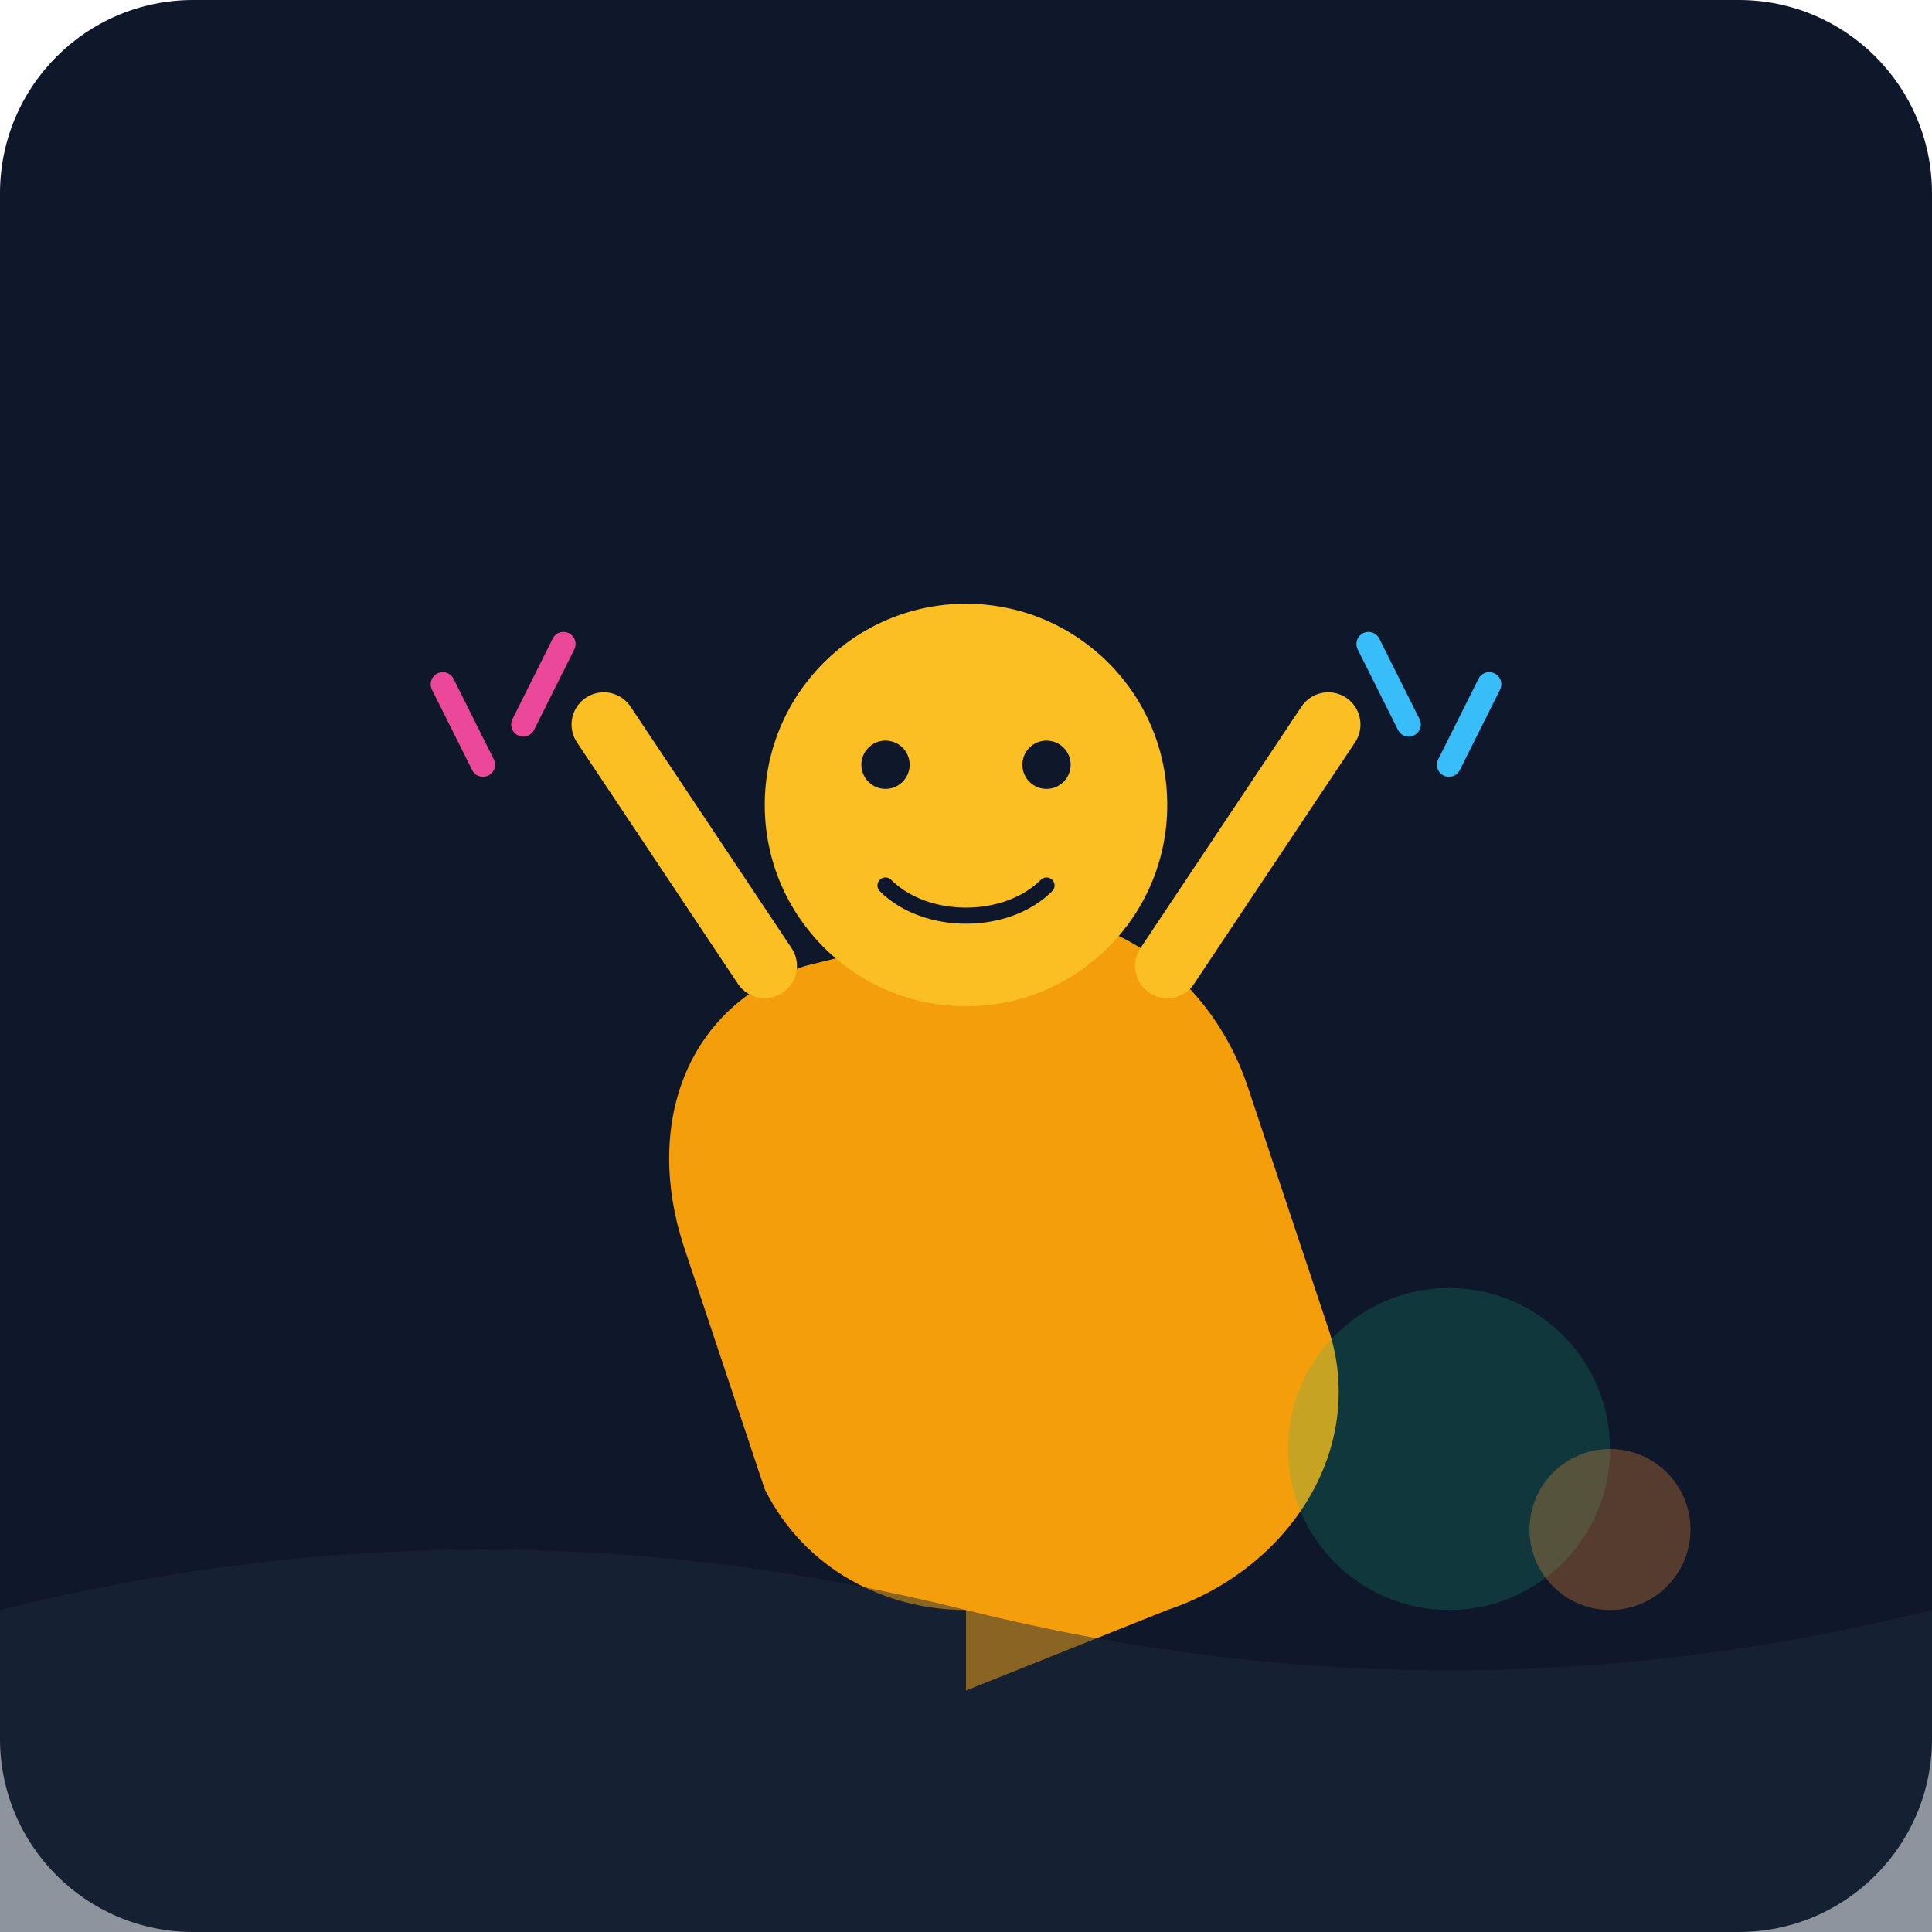
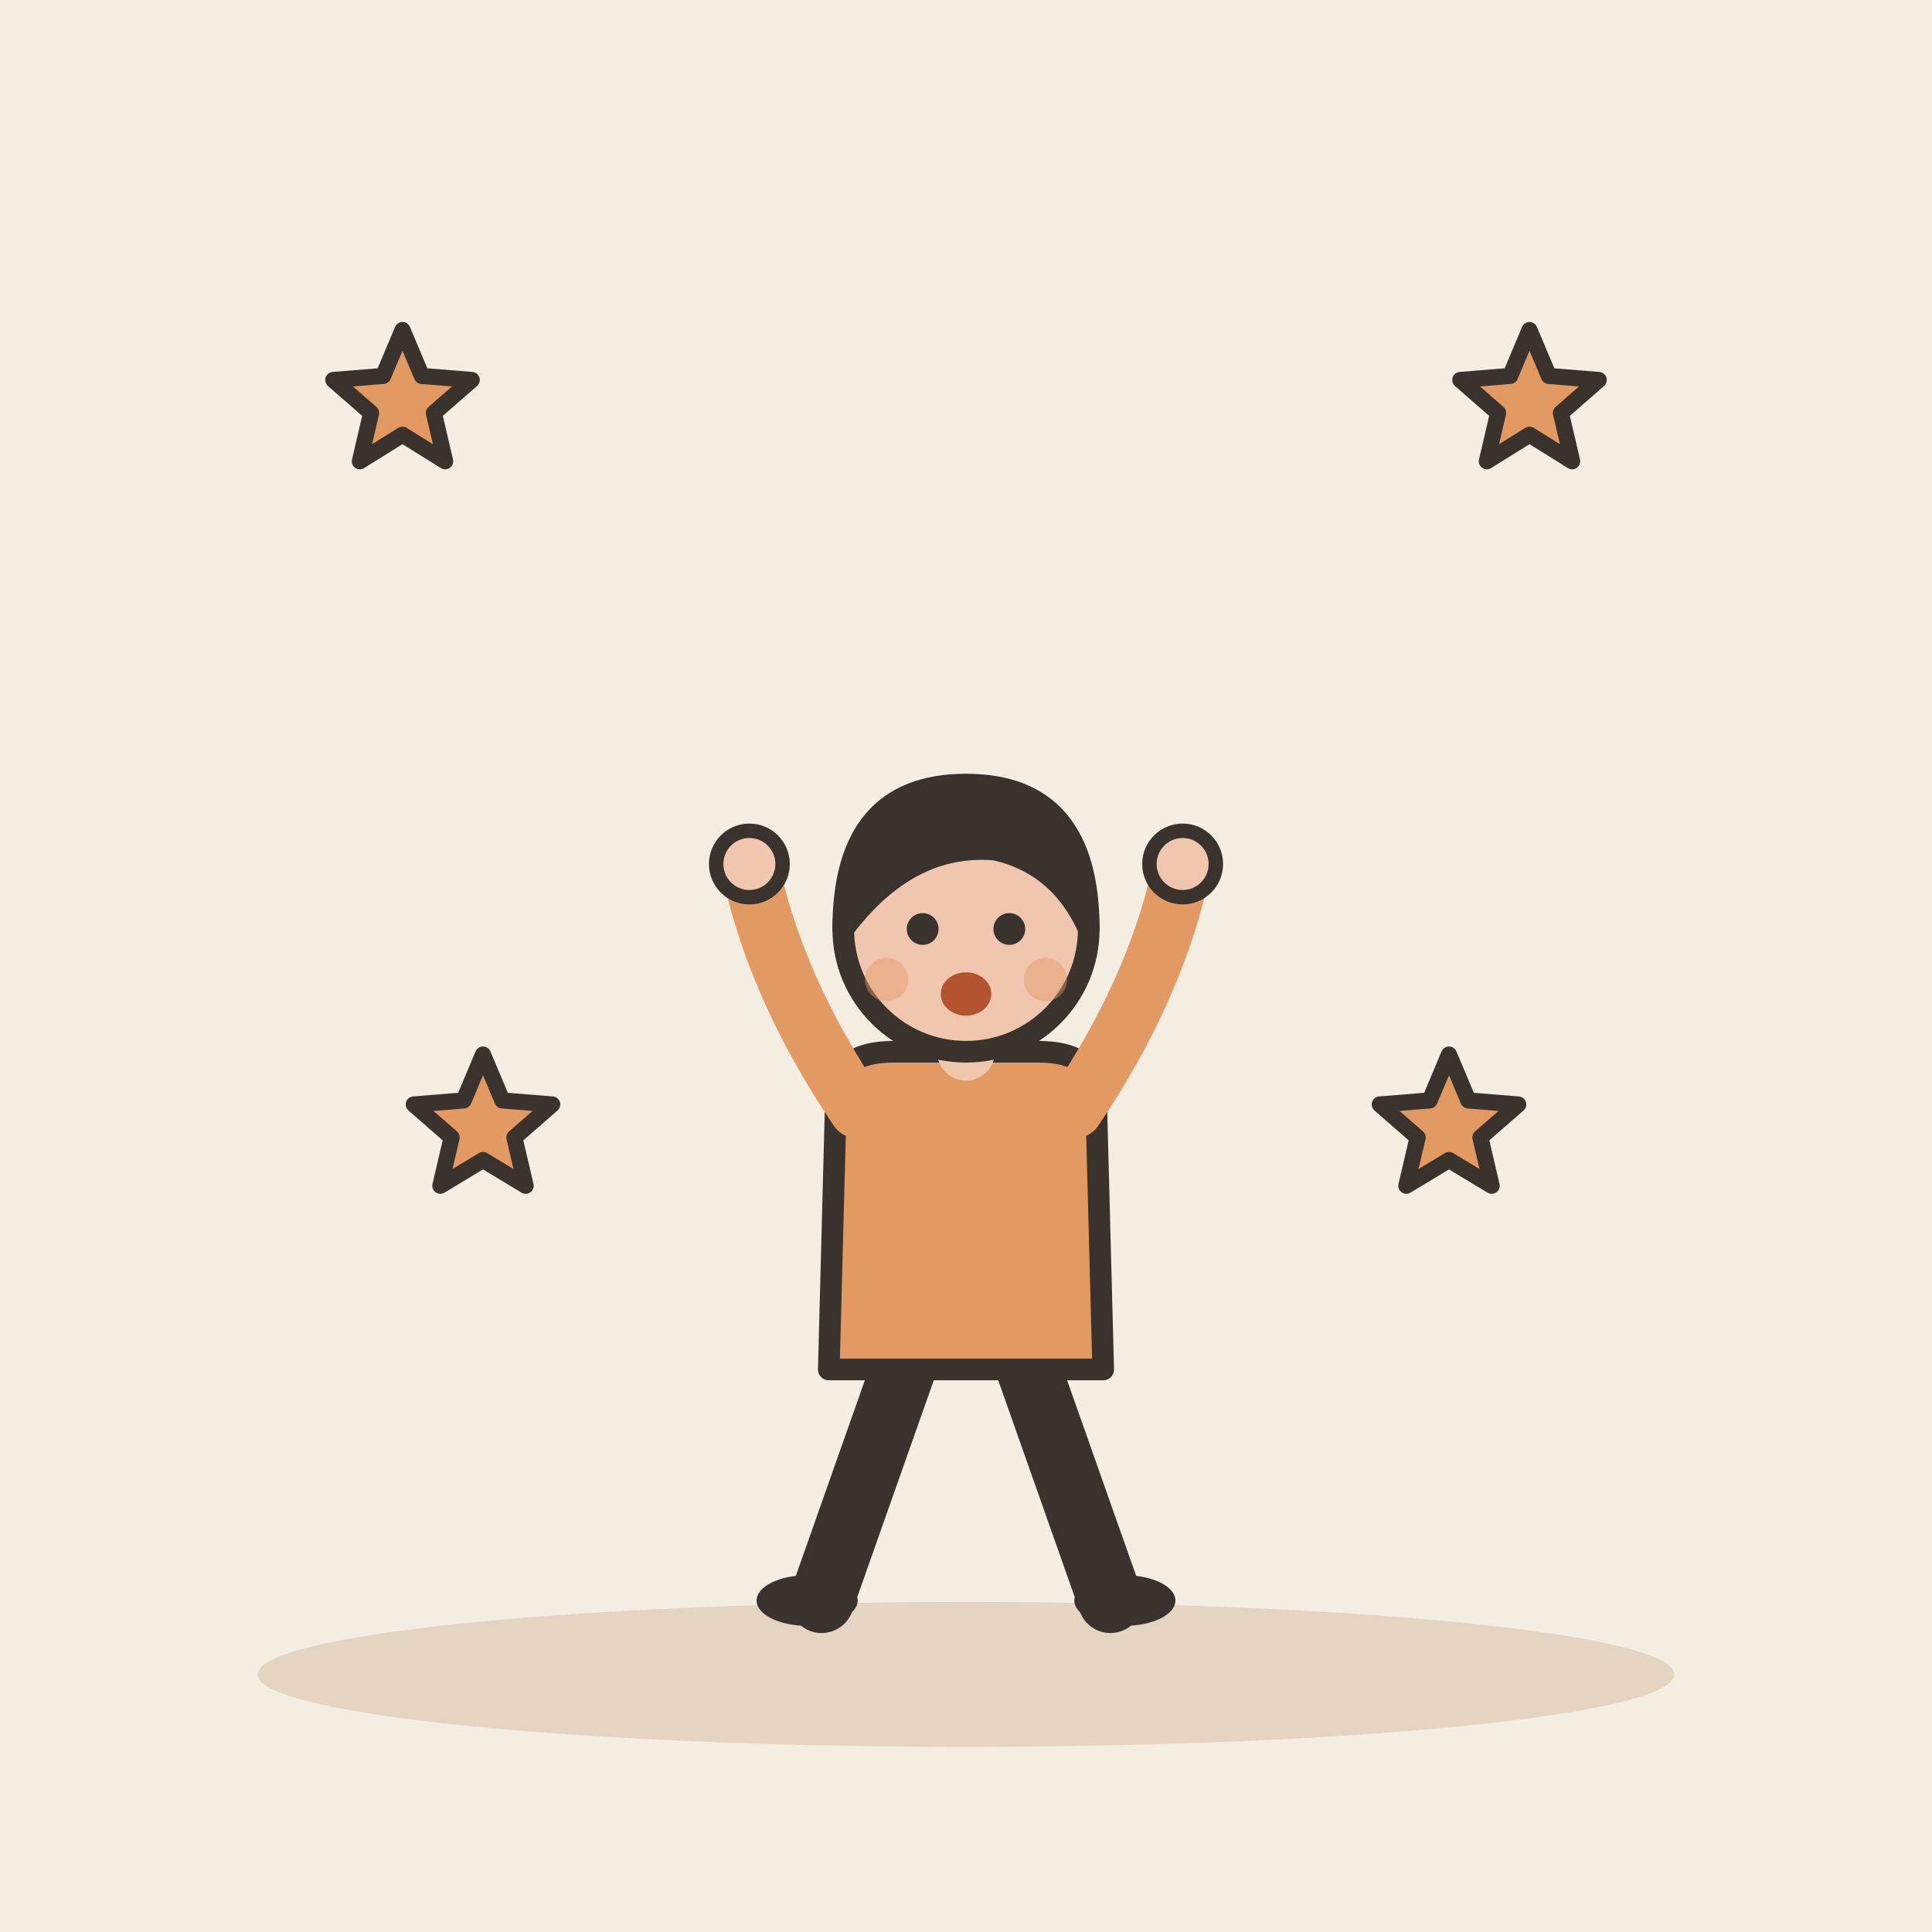
- <svg xmlns="http://www.w3.org/2000/svg" viewBox="0 0 240 240">
-   <defs>
-     <linearGradient id="bgGrad" x1="0" y1="0" x2="0" y2="240">
-       <stop offset="0%" stop-color="#0f172a" />
-       <stop offset="100%" stop-color="#1e293b" />
-     </linearGradient>
-   </defs>
-   <rect width="240" height="240" rx="24" fill="url(#bgGrad)" />
-   <g transform="translate(40, 60)">
-     <path d="M80 140c-10 0-20-5-25-15l-10-30c-5-15 0-30 15-35l20-5c15-5 30 5 35 20l10 30c5 15-5 30-20 35l-25 10z" fill="#f59e0b" />
-     <circle cx="80" cy="40" r="25" fill="#fbbf24" />
-     <circle cx="70" cy="35" r="3" fill="#0f172a" />
-     <circle cx="90" cy="35" r="3" fill="#0f172a" />
-     <path d="M70 50c5 5 15 5 20 0" stroke="#0f172a" stroke-width="2" fill="none" stroke-linecap="round" />
-     <path d="M55 60l-20-30M105 60l20-30" stroke="#fbbf24" stroke-width="8" stroke-linecap="round" />
-     <path d="M130 20l5 10m10-5l-5 10" stroke="#38bdf8" stroke-width="3" stroke-linecap="round" />
-     <path d="M30 20l-5 10m-10-5l5 10" stroke="#ec4899" stroke-width="3" stroke-linecap="round" />
+ <svg xmlns="http://www.w3.org/2000/svg" viewBox="0 0 240 240" data-style="editorial">
+   <rect width="240" height="240" fill="#F4EDE2" />
+   <ellipse cx="120" cy="208" rx="88" ry="9" fill="#E3D5C1" />
+   <g transform="translate(120 206) scale(0.897 0.897)">
+     <path d="M-8 -42L-20 -8" stroke="#3A332D" stroke-width="9" stroke-linecap="round" fill="none" />
+     <path d="M8 -42L20 -8" stroke="#3A332D" stroke-width="9" stroke-linecap="round" fill="none" />
+     <ellipse cx="-22" cy="-8" rx="7" ry="3.5" fill="#3A332D" />
+     <ellipse cx="22" cy="-8" rx="7" ry="3.5" fill="#3A332D" />
+     <path d="M-18 -78Q-18 -84 -10 -84L10 -84Q18 -84 18 -78L19 -40L-19 -40Z" fill="#E39A62" stroke="#3A332D" stroke-width="3" stroke-linecap="round" stroke-linejoin="round" />
+     <path d="M-15 -76Q-26.5 -93 -30 -110" fill="none" stroke="#E39A62" stroke-width="8" stroke-linecap="round" stroke-linejoin="round" />
+     <circle cx="-30" cy="-110" r="4.6" fill="#F0C7AE" stroke="#3A332D" stroke-linecap="round" stroke-linejoin="round" stroke-width="2" />
+     <path d="M15 -76Q26.5 -93 30 -110" fill="none" stroke="#E39A62" stroke-width="8" stroke-linecap="round" stroke-linejoin="round" />
+     <circle cx="30" cy="-110" r="4.6" fill="#F0C7AE" stroke="#3A332D" stroke-linecap="round" stroke-linejoin="round" stroke-width="2" />
+     <path d="M0 -84L0 -88" stroke="#F0C7AE" stroke-width="8" stroke-linecap="round" fill="none" />
+     <circle cx="0" cy="-101" r="17" fill="#F0C7AE" stroke="#3A332D" stroke-width="3" stroke-linecap="round" stroke-linejoin="round" />
+     <path d="M-17 -101Q-17 -121 0 -121Q17 -121 17 -101Q13 -110 4 -112Q-8 -113 -17 -101Z" fill="#3A332D" stroke="#3A332D" stroke-width="3" stroke-linecap="round" stroke-linejoin="round" />
+     <circle cx="-6" cy="-101" r="2.2" fill="#3A332D" />
+     <circle cx="6" cy="-101" r="2.2" fill="#3A332D" />
+     <ellipse cx="0" cy="-92" rx="3.5" ry="3" fill="#B4532F" />
+     <circle cx="-11" cy="-94" r="3" fill="#E39A62" opacity="0.45" />
+     <circle cx="11" cy="-94" r="3" fill="#E39A62" opacity="0.45" />
  </g>
-   <path d="M0 200c40-10 80-10 120 0s80 10 120 0v40H0z" fill="#1e293b" opacity="0.5" />
-   <circle cx="180" cy="180" r="20" fill="#10b981" opacity="0.2" />
-   <circle cx="200" cy="190" r="10" fill="#fb923c" opacity="0.3" />
+   <path d="M50.0 41.0L52.4 46.7L58.6 47.2L53.9 51.3L55.3 57.3L50.0 54.0L44.7 57.3L46.1 51.3L41.4 47.2L47.6 46.7Z" fill="#E39A62" stroke="#3A332D" stroke-width="2" stroke-linecap="round" stroke-linejoin="round" />
+   <path d="M190.0 41.0L192.4 46.7L198.6 47.2L193.9 51.3L195.3 57.3L190.0 54.0L184.7 57.3L186.1 51.3L181.4 47.2L187.6 46.7Z" fill="#E39A62" stroke="#3A332D" stroke-width="2" stroke-linecap="round" stroke-linejoin="round" />
+   <path d="M60.0 131.0L62.4 136.7L68.6 137.2L63.9 141.3L65.3 147.3L60.0 144.1L54.7 147.3L56.1 141.3L51.4 137.2L57.6 136.7Z" fill="#E39A62" stroke="#3A332D" stroke-width="2" stroke-linecap="round" stroke-linejoin="round" />
+   <path d="M180.0 131.0L182.4 136.7L188.6 137.2L183.9 141.3L185.3 147.3L180.0 144.1L174.7 147.3L176.1 141.3L171.4 137.2L177.6 136.7Z" fill="#E39A62" stroke="#3A332D" stroke-width="2" stroke-linecap="round" stroke-linejoin="round" />
</svg>
